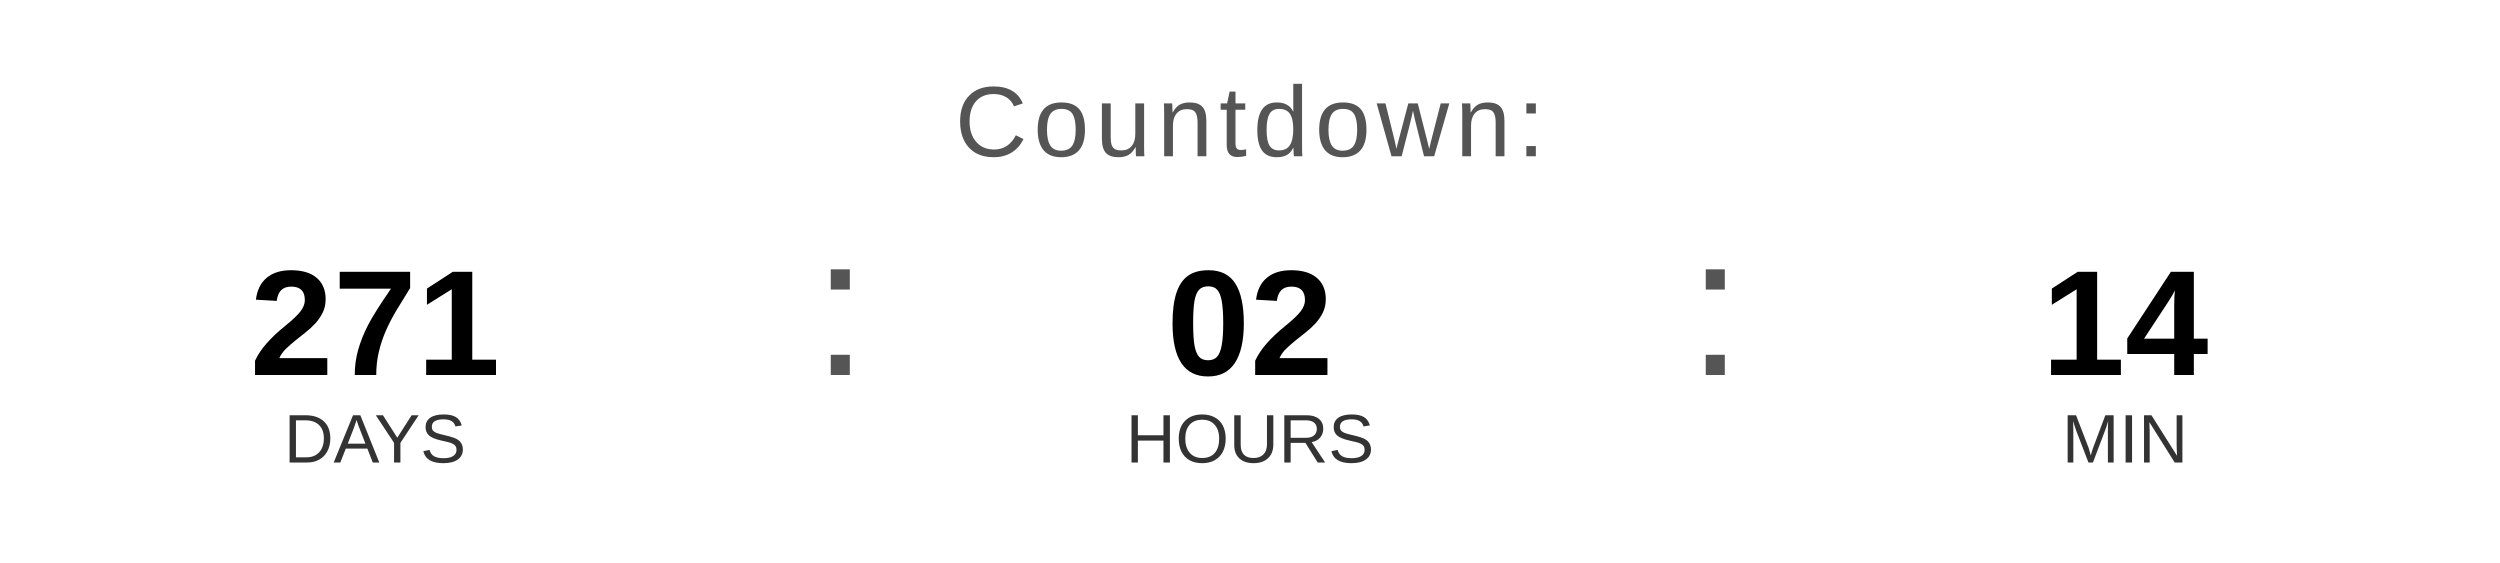
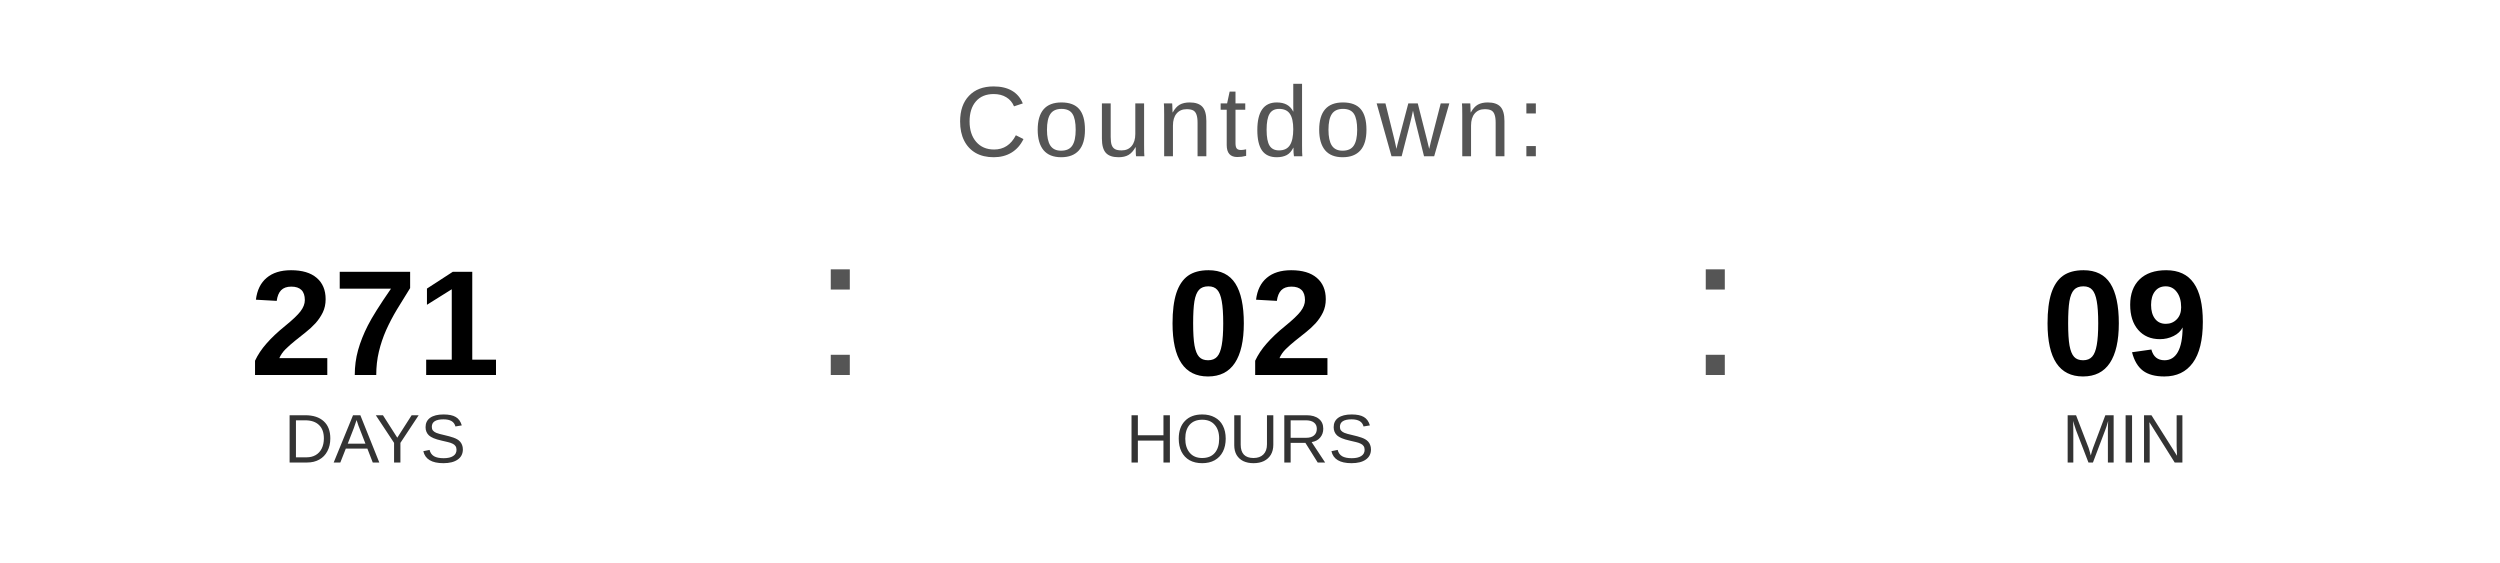
<svg xmlns="http://www.w3.org/2000/svg" width="400" height="90" viewBox="0 0 400 90">
  <text x="200" y="25" font-family="Arial, Helvetica, sans-serif" font-size="16" fill="#555555" text-anchor="middle" letter-spacing="1">
    Countdown:
  </text>
  <text x="60" y="60" font-family="Arial, Helvetica, sans-serif" font-size="24" font-weight="bold" fill="#000000" text-anchor="middle">271</text>
  <text x="60" y="74" font-family="Arial, Helvetica, sans-serif" font-size="11" fill="#333333" text-anchor="middle">DAYS</text>
  <text x="130" y="60" font-family="Arial, sans-serif" font-size="32" fill="#555555">:</text>
  <text x="200" y="60" font-family="Arial, Helvetica, sans-serif" font-size="24" font-weight="bold" fill="#000000" text-anchor="middle">02</text>
  <text x="200" y="74" font-family="Arial, Helvetica, sans-serif" font-size="11" fill="#333333" text-anchor="middle">HOURS</text>
  <text x="270" y="60" font-family="Arial, sans-serif" font-size="32" fill="#555555">:</text>
-   <text x="340" y="60" font-family="Arial, Helvetica, sans-serif" font-size="24" font-weight="bold" fill="#000000" text-anchor="middle">14</text>
+   <text x="340" y="60" font-family="Arial, Helvetica, sans-serif" font-size="24" font-weight="bold" fill="#000000" text-anchor="middle">09</text>
  <text x="340" y="74" font-family="Arial, Helvetica, sans-serif" font-size="11" fill="#333333" text-anchor="middle">MIN</text>
</svg>
